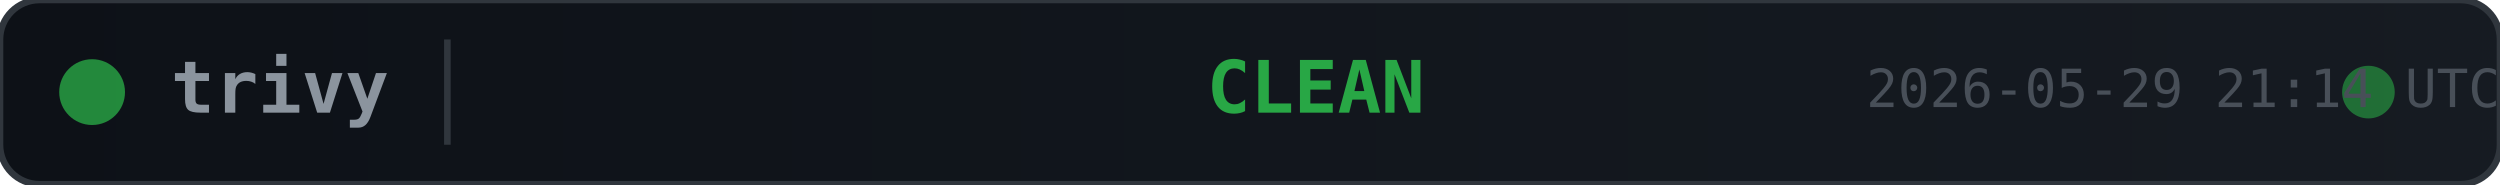
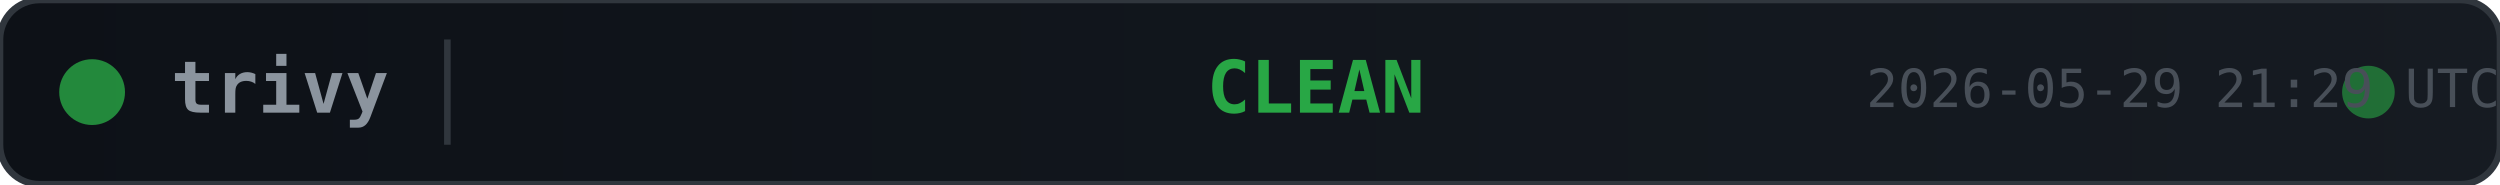
<svg xmlns="http://www.w3.org/2000/svg" width="380" height="28">
  <defs>
    <linearGradient id="bg" x1="0" y1="0" x2="1" y2="0">
      <stop offset="0%" stop-color="#0d1117" />
      <stop offset="100%" stop-color="#161b22" />
    </linearGradient>
  </defs>
  <rect width="380" height="28" rx="6" fill="url(#bg)" stroke="#30363d" stroke-width="1" />
  <circle cx="14" cy="14" r="5" fill="#28a745" opacity="0.8">
    <animate attributeName="opacity" values="0.8;0.4;0.8" dur="2s" repeatCount="indefinite" />
  </circle>
  <text x="26" y="14" fill="#8b949e" font-family="monospace" font-size="11" font-weight="600" dominant-baseline="middle">trivy</text>
  <line x1="68" y1="6" x2="68" y2="22" stroke="#30363d" stroke-width="1" />
  <text x="200" y="14" fill="#28a745" font-family="monospace" font-size="11" font-weight="700" text-anchor="middle" dominant-baseline="middle">CLEAN</text>
  <circle cx="360" cy="14" r="4" fill="#28a745" opacity="0.6">
    <animate attributeName="r" values="4;6;4" dur="1.5s" repeatCount="indefinite" />
    <animate attributeName="opacity" values="0.6;0.2;0.6" dur="1.5s" repeatCount="indefinite" />
  </circle>
-   <text x="380" y="14" fill="#484f58" font-family="monospace" font-size="8" text-anchor="end" dominant-baseline="middle">2026-05-29 21:14 UTC</text>
+   <text x="380" y="14" fill="#484f58" font-family="monospace" font-size="8" text-anchor="end" dominant-baseline="middle">2026-05-29 21:29 UTC</text>
</svg>
